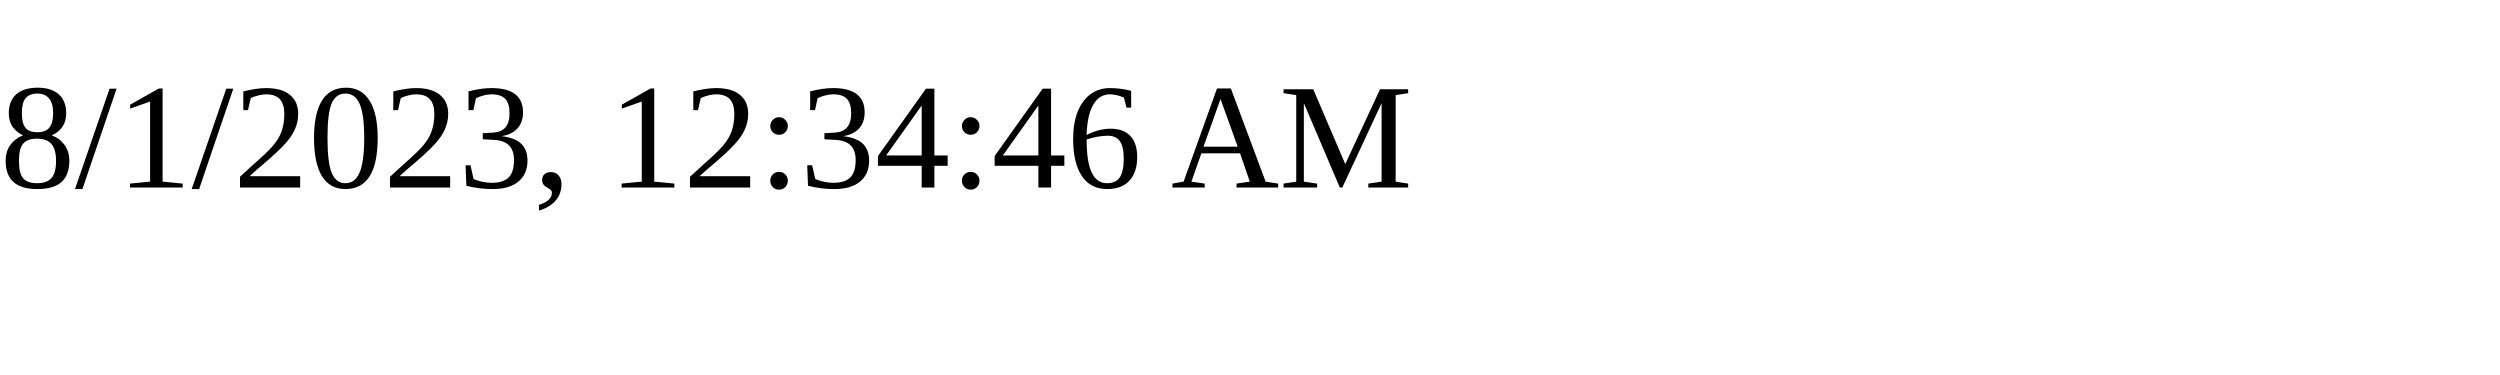
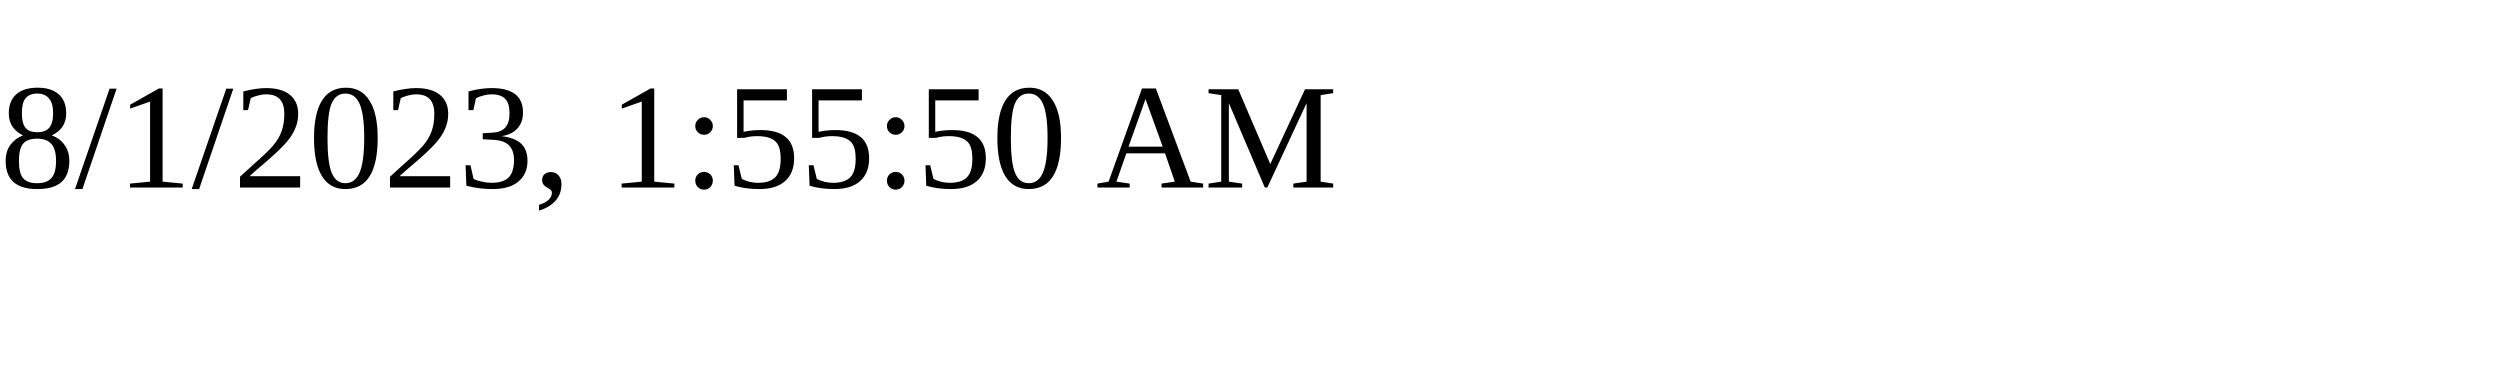
<svg xmlns="http://www.w3.org/2000/svg" height="30" width="200">
-   <text x="0" y="15">8/1/2023, 12:34:46 AM</text>
+   <text x="0" y="15">8/1/2023, 1:55:50 AM</text>
</svg>
